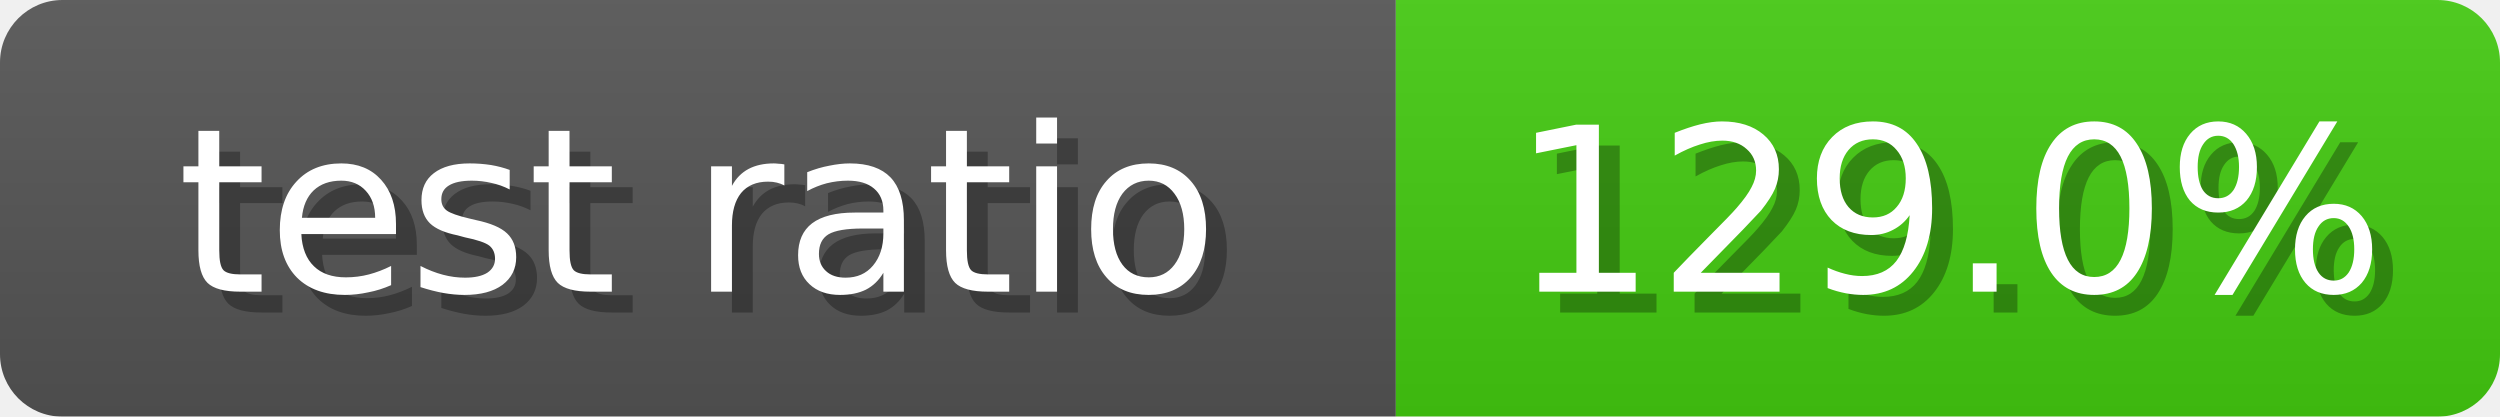
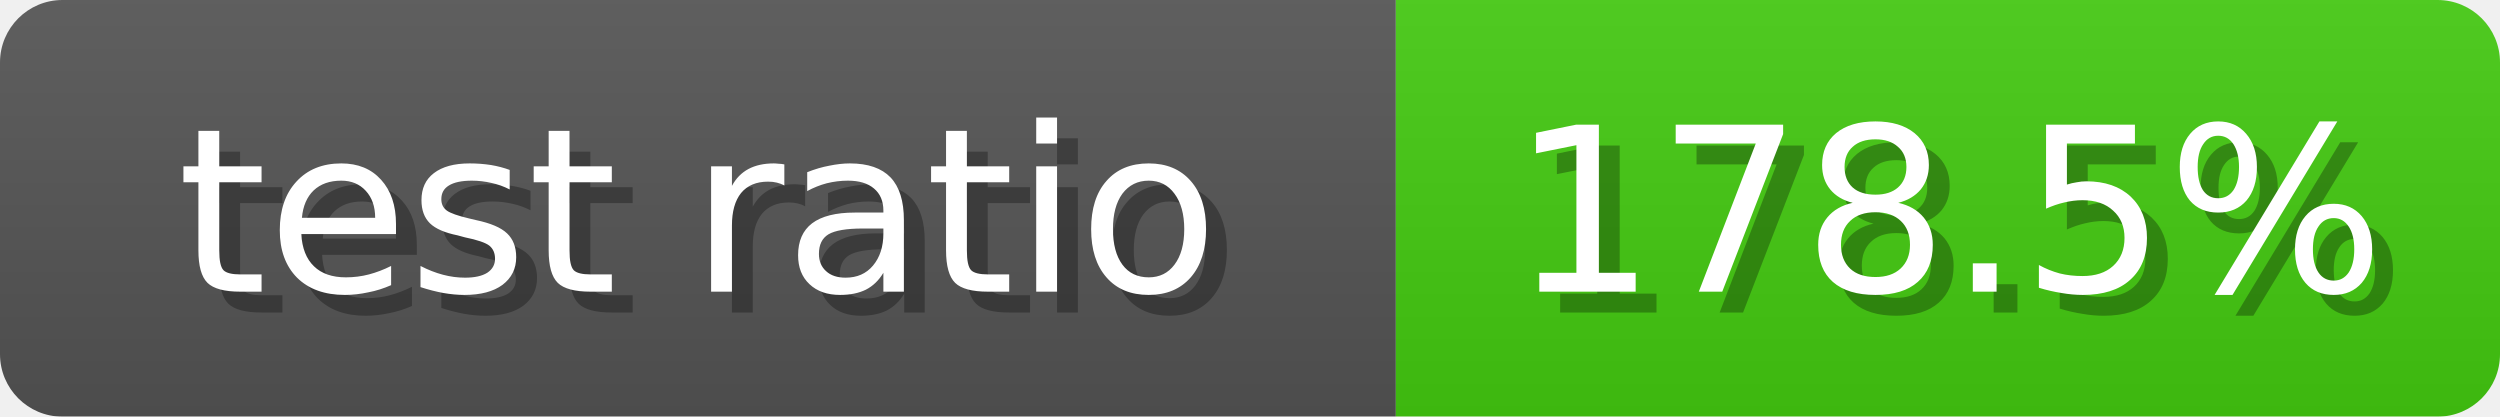
<svg xmlns="http://www.w3.org/2000/svg" width="120" height="20">
  <linearGradient id="b" x2="0" y2="100%">
    <stop offset="0" stop-color="#bbb" stop-opacity=".1" />
    <stop offset="1" stop-opacity=".1" />
  </linearGradient>
  <mask id="anybadge_6">
    <rect width="120" height="20" rx="3" fill="#fff" />
  </mask>
  <g mask="url(#anybadge_6)">
    <path fill="#555" d="M0 0h67v20H0z" />
    <path fill="#4C1" d="M67 0h53v20H67z" />
    <path fill="url(#b)" d="M0 0h120v20H0z" />
  </g>
  <g fill="#fff" text-anchor="middle" font-family="DejaVu Sans,Verdana,Geneva,sans-serif" font-size="11">
    <text x="34.5" y="15" fill="#010101" fill-opacity=".3">test ratio</text>
    <text x="33.5" y="14">test ratio</text>
  </g>
  <g fill="#fff" text-anchor="middle" font-family="DejaVu Sans,Verdana,Geneva,sans-serif" font-size="11">
-     <text x="94.5" y="15" fill="#010101" fill-opacity=".3">129.0%</text>
-     <text x="93.5" y="14">129.0%</text>
+     <text x="94.5" y="15" fill="#010101" fill-opacity=".3">178.5%</text>
+     <text x="93.5" y="14">178.5%</text>
  </g>
</svg>
